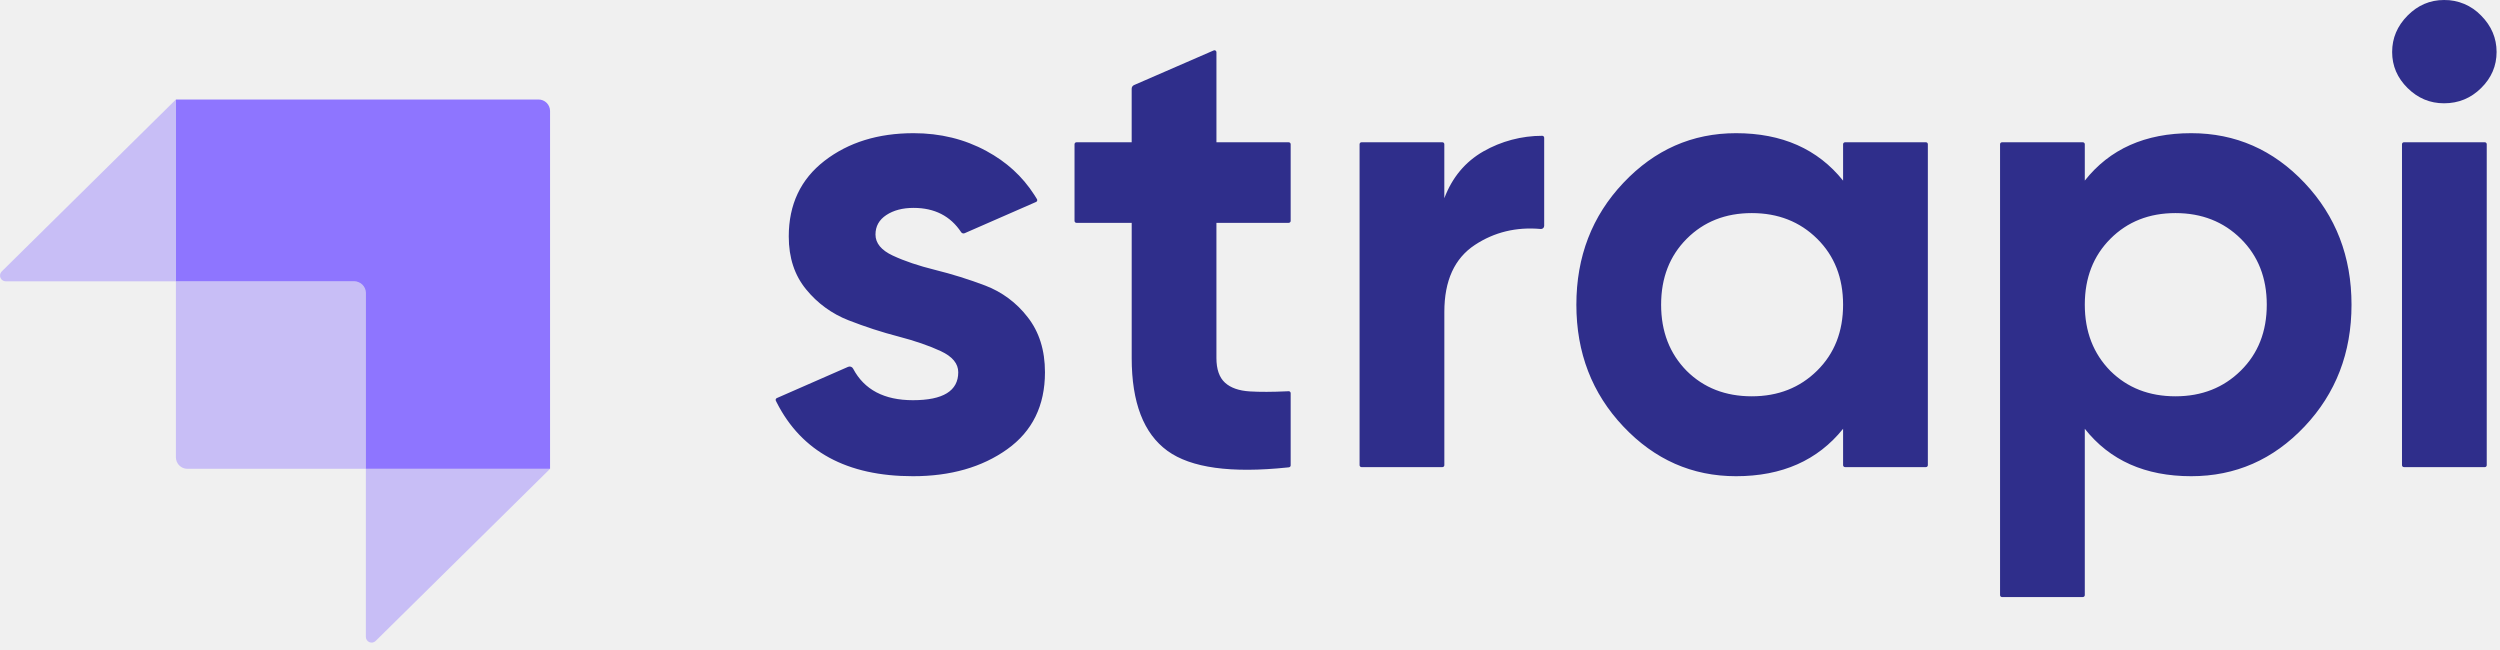
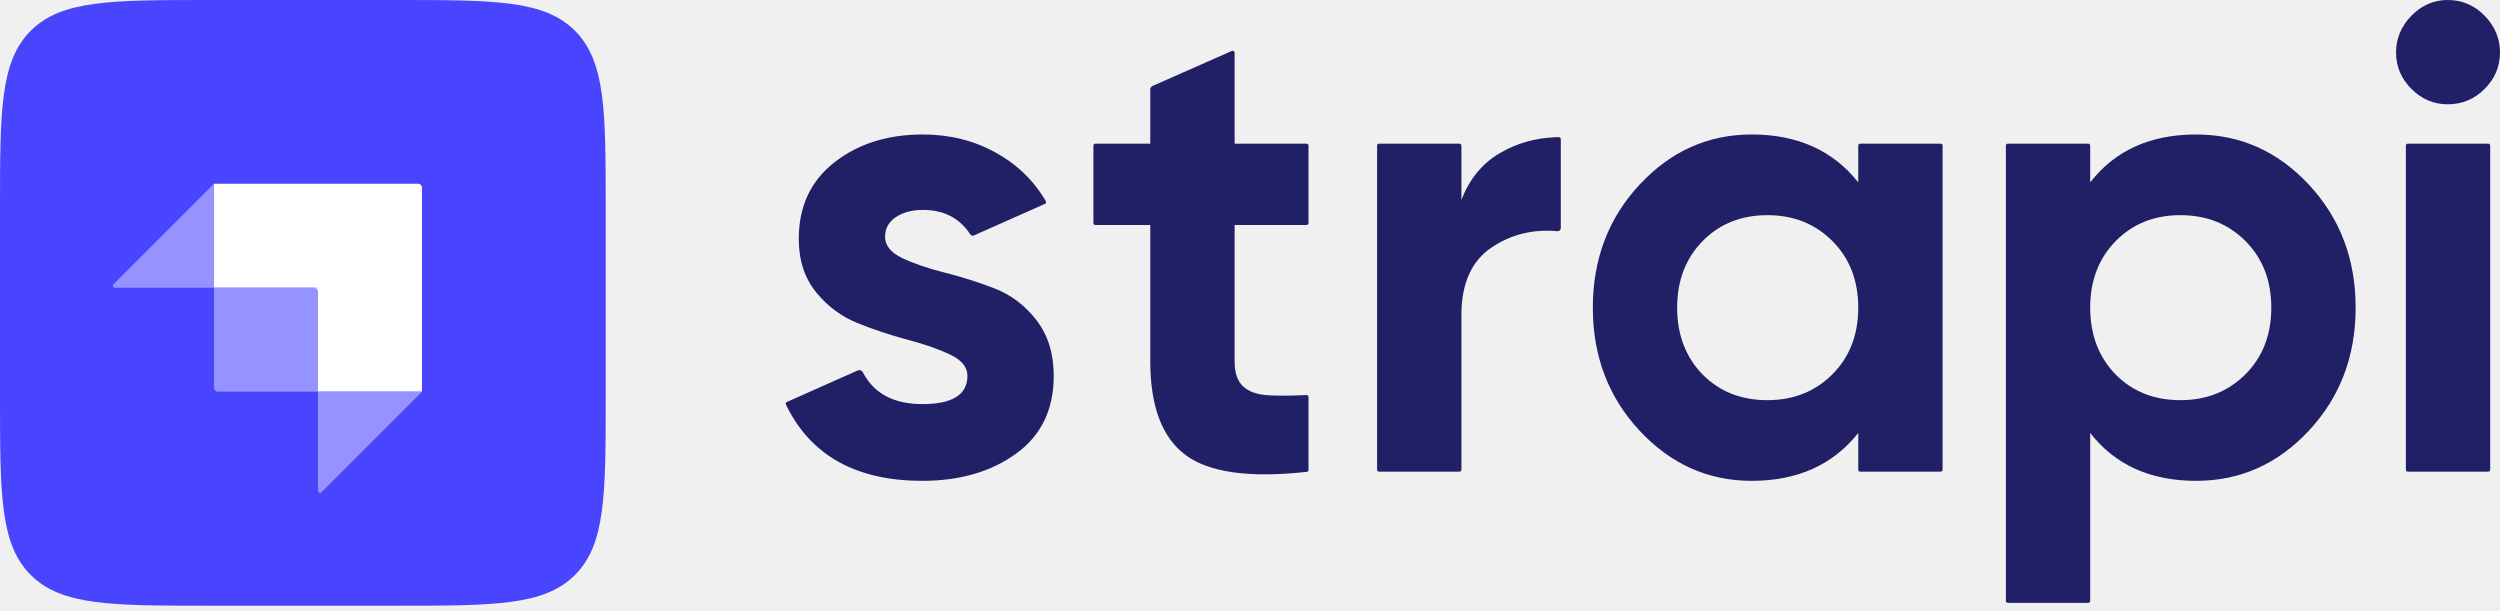
- <svg xmlns="http://www.w3.org/2000/svg" width="512px" height="133px" viewBox="0 0 512 133" version="1.1" preserveAspectRatio="xMidYMid">
-   <g fill-rule="evenodd">
-     <g transform="translate(0, 20.37877)" fill="#8E75FF">
-       <path d="M110.293,0 L36.024,0 L36.024,37.238 L72.568,37.238 C73.87,37.238 74.926,38.294 74.926,39.596 L74.926,75.635 L112.651,75.635 L112.651,2.362 C112.653,1.736 112.405,1.135 111.962,0.692 C111.52,0.249 110.92,0 110.293,0 Z" />
-       <path d="M36.02,7.1193323e-15 L36.02,37.238 L1.179,37.238 C0.7,37.237 0.269,36.947 0.088,36.504 C-0.093,36.061 0.011,35.552 0.351,35.216 L36.02,7.1193323e-15 L36.02,7.1193323e-15 Z M76.935,110.89 C76.596,111.223 76.09,111.321 75.652,111.137 C75.213,110.954 74.927,110.525 74.926,110.05 L74.926,75.635 L112.651,75.635 L76.935,110.886 L76.935,110.89 L76.935,110.89 Z" opacity="0.405" />
-       <path d="M36.02,37.238 L73.75,37.238 C74.396,37.238 74.926,37.764 74.926,38.415 L74.926,75.635 L38.383,75.635 C37.08,75.635 36.024,74.58 36.024,73.277 L36.024,37.238 L36.02,37.238 L36.02,37.238 Z" opacity="0.405" />
+ <svg xmlns="http://www.w3.org/2000/svg" width="512px" height="125px" viewBox="0 0 512 125" version="1.1" preserveAspectRatio="xMidYMid">
+   <g>
+     <path d="M493.858,18.204 C495.955,20.309 498.432,21.361 501.289,21.361 C504.235,21.361 506.756,20.309 508.854,18.204 C510.951,16.099 512,13.614 512,10.748 C512,7.882 510.951,5.374 508.854,3.224 C506.756,1.075 504.235,0 501.289,0 C498.432,0 495.955,1.075 493.858,3.224 C491.76,5.374 490.711,7.882 490.711,10.748 C490.711,13.614 491.76,16.099 493.858,18.204 Z M267.98,45.684 C267.98,45.904 267.802,46.083 267.582,46.083 L252.85,46.083 L252.85,74.027 C252.85,76.356 253.431,78.057 254.591,79.132 C255.751,80.207 257.447,80.811 259.679,80.946 C261.613,81.062 263.949,81.061 266.688,80.942 L267.359,80.911 L267.561,80.9 C267.789,80.889 267.98,81.071 267.98,81.299 L267.98,96.241 C267.98,96.444 267.827,96.614 267.626,96.636 L267.356,96.666 C255.815,97.9 247.655,96.758 242.875,93.239 C238.01,89.656 235.578,83.252 235.578,74.027 L235.578,46.083 L224.328,46.083 C224.108,46.083 223.93,45.904 223.93,45.684 L223.93,29.822 C223.93,29.602 224.108,29.424 224.328,29.424 L235.578,29.424 L235.578,18.328 C235.578,18.013 235.765,17.727 236.053,17.599 L252.291,10.429 C252.554,10.312 252.85,10.505 252.85,10.793 L252.85,29.424 L267.582,29.424 C267.802,29.424 267.98,29.602 267.98,29.822 L267.98,45.684 Z M299.3,40.977 C300.907,36.678 303.562,33.453 307.266,31.304 C310.656,29.337 314.402,28.27 318.502,28.103 L318.78,28.094 C318.934,28.09 319.102,28.087 319.249,28.085 C319.471,28.081 319.652,28.26 319.652,28.482 L319.652,46.712 C319.652,47.092 319.321,47.385 318.942,47.351 C313.961,46.899 309.489,47.998 305.526,50.65 C301.375,53.426 299.3,58.039 299.3,64.487 L299.3,96.198 C299.3,96.418 299.121,96.596 298.901,96.596 L282.426,96.596 C282.206,96.596 282.028,96.418 282.028,96.198 L282.028,29.821 C282.028,29.601 282.206,29.423 282.426,29.423 L298.901,29.423 C299.121,29.423 299.3,29.601 299.3,29.821 L299.3,40.977 Z M358.747,27.541 C368.119,27.541 375.394,30.81 380.571,37.348 L380.571,29.82 C380.571,29.6 380.75,29.422 380.97,29.422 L397.445,29.422 C397.665,29.422 397.843,29.6 397.843,29.82 L397.843,96.197 C397.843,96.417 397.665,96.595 397.445,96.595 L380.97,96.595 C380.75,96.595 380.571,96.417 380.571,96.197 L380.571,88.669 C375.394,95.207 368.119,98.476 358.747,98.476 C349.82,98.476 342.167,95.05 335.784,88.199 C329.402,81.347 326.211,72.95 326.211,63.008 C326.211,53.067 329.402,44.67 335.784,37.818 C342.167,30.967 349.82,27.541 358.747,27.541 Z M361.959,44.066 C356.603,44.066 352.185,45.835 348.703,49.373 C345.222,52.911 343.481,57.456 343.481,63.009 C343.481,68.563 345.222,73.13 348.703,76.712 C352.185,80.206 356.603,81.952 361.959,81.952 C367.315,81.952 371.755,80.184 375.281,76.646 C378.807,73.108 380.57,68.563 380.57,63.009 C380.57,57.456 378.807,52.911 375.281,49.373 C371.755,45.835 367.315,44.066 361.959,44.066 Z M449.765,27.541 C458.78,27.541 466.48,30.967 472.862,37.818 C479.244,44.67 482.435,53.067 482.435,63.008 C482.435,72.95 479.244,81.347 472.862,88.199 C466.48,95.05 458.78,98.476 449.765,98.476 C440.393,98.476 433.162,95.207 428.075,88.669 L428.075,123.066 C428.075,123.286 427.896,123.465 427.676,123.465 L411.201,123.465 C410.981,123.465 410.802,123.286 410.802,123.066 L410.802,29.82 C410.802,29.6 410.981,29.422 411.201,29.422 L427.676,29.422 C427.896,29.422 428.075,29.6 428.075,29.82 L428.075,37.348 C433.162,30.81 440.393,27.541 449.765,27.541 Z M446.55,44.066 C441.195,44.066 436.776,45.835 433.295,49.373 C429.814,52.911 428.073,57.456 428.073,63.009 C428.073,68.563 429.814,73.13 433.295,76.712 C436.776,80.206 441.195,81.952 446.55,81.952 C451.906,81.952 456.347,80.184 459.873,76.646 C463.398,73.108 465.161,68.563 465.161,63.009 C465.161,57.456 463.398,52.911 459.873,49.373 C456.347,45.835 451.906,44.066 446.55,44.066 Z M493.12,96.597 C492.9,96.597 492.721,96.418 492.721,96.198 L492.721,29.822 C492.721,29.602 492.9,29.423 493.12,29.423 L509.595,29.423 C509.815,29.423 509.994,29.602 509.994,29.822 L509.994,96.198 C509.994,96.418 509.815,96.597 509.595,96.597 L493.12,96.597 Z M184.81,52.865 C182.444,51.746 181.262,50.29 181.262,48.499 C181.262,46.797 181.998,45.454 183.471,44.468 C184.944,43.483 186.796,42.991 189.027,42.991 C193.306,42.991 196.539,44.664 198.725,48.012 C198.877,48.245 199.174,48.34 199.429,48.227 L214.002,41.758 C214.219,41.661 214.304,41.398 214.183,41.194 L213.881,40.687 C213.804,40.561 213.731,40.441 213.67,40.346 C211.172,36.406 207.941,33.471 203.89,31.235 C199.426,28.772 194.473,27.541 189.027,27.541 C181.797,27.541 175.75,29.444 170.885,33.251 C166.02,37.057 163.588,42.274 163.588,48.902 C163.588,53.291 164.771,56.94 167.136,59.851 C169.502,62.762 172.38,64.889 175.772,66.233 C178.903,67.473 182.034,68.522 185.165,69.381 L185.948,69.591 C189.34,70.487 192.219,71.495 194.584,72.614 C196.949,73.734 198.132,75.189 198.132,76.98 C198.132,80.832 195.052,82.758 188.894,82.758 C183.031,82.758 178.968,80.583 176.705,76.236 C176.511,75.862 176.066,75.691 175.681,75.862 L161.15,82.323 C160.945,82.413 160.856,82.656 160.953,82.858 L161.119,83.198 C166.197,93.383 175.455,98.476 188.894,98.476 C196.57,98.476 202.975,96.618 208.107,92.9 C213.24,89.184 215.806,83.877 215.806,76.98 C215.806,72.413 214.623,68.606 212.258,65.561 C209.892,62.516 207.014,60.344 203.622,59.045 C200.491,57.846 197.36,56.838 194.229,56.021 L193.446,55.821 C190.054,54.97 187.175,53.985 184.81,52.865 Z" fill="#212067" />
+     <g>
+       <path d="M0,43.004 C0,22.732 0,12.596 6.298,6.298 C12.596,0 22.732,0 43.004,0 L81.046,0 C101.318,0 111.454,0 117.752,6.298 C124.05,12.596 124.05,22.732 124.05,43.004 L124.05,81.046 C124.05,101.318 124.05,111.454 117.752,117.752 C111.454,124.05 101.318,124.05 81.046,124.05 L43.004,124.05 C22.732,124.05 12.596,124.05 6.298,117.752 C0,111.454 0,101.318 0,81.046 L0,43.004 Z" fill="#4945FF" />
+       <path d="M85.594,37.628 L43.831,37.628 L43.831,58.924 L65.126,58.924 L65.126,80.219 L86.421,80.219 L86.421,38.455 C86.421,37.999 86.051,37.628 85.594,37.628 Z" fill="#FFFFFF" />
+       <rect fill="#FFFFFF" x="64.299" y="58.924" width="1" height="1" />
+       <path d="M43.831,58.924 L64.299,58.924 C64.756,58.924 65.126,59.294 65.126,59.75 L65.126,80.219 L44.658,80.219 C44.201,80.219 43.831,79.849 43.831,79.392 L43.831,58.924 Z" fill="#9593FF" />
+       <path d="M65.126,80.219 L86.421,80.219 L65.832,100.808 C65.571,101.068 65.126,100.884 65.126,100.516 L65.126,80.219 Z" fill="#9593FF" />
+       <path d="M43.831,58.924 L23.534,58.924 C23.165,58.924 22.981,58.478 23.241,58.218 L43.831,37.628 L43.831,58.924 Z" fill="#9593FF" />
    </g>
-     <path d="M493.07,18.029 C495.178,20.116 497.666,21.155 500.537,21.155 C503.499,21.155 506.033,20.116 508.141,18.029 C510.25,15.943 511.301,13.486 511.301,10.645 C511.301,7.808 510.25,5.325 508.141,3.195 C506.161,1.119 503.406,-0.038 500.537,0.001 C497.666,0.001 495.178,1.066 493.07,3.191 C490.962,5.325 489.91,7.804 489.91,10.649 C489.91,13.486 490.962,15.943 493.07,18.029 Z M264.332,45.24 C264.332,45.456 264.151,45.637 263.931,45.637 L249.123,45.637 L249.123,73.313 C249.123,75.619 249.709,77.305 250.873,78.37 C252.037,79.434 253.744,80.029 255.986,80.163 C258.038,80.288 260.538,80.279 263.491,80.141 L263.909,80.12 C264.018,80.114 264.125,80.153 264.204,80.228 C264.283,80.303 264.328,80.407 264.328,80.516 L264.328,95.307 C264.329,95.51 264.176,95.682 263.974,95.704 L263.703,95.734 C252.106,96.954 243.902,95.82 239.1,92.337 C234.211,88.789 231.771,82.448 231.771,73.313 L231.771,45.637 L220.459,45.637 C220.24,45.637 220.063,45.459 220.063,45.24 L220.063,29.535 C220.063,29.32 220.24,29.139 220.459,29.139 L231.767,29.139 L231.767,18.159 C231.767,17.84 231.957,17.555 232.246,17.426 L248.567,10.326 C248.69,10.27 248.833,10.28 248.946,10.354 C249.059,10.427 249.128,10.553 249.127,10.688 L249.127,29.139 L263.931,29.139 C264.147,29.139 264.328,29.315 264.328,29.535 L264.328,45.24 L264.332,45.24 L264.332,45.24 Z M295.802,40.584 C297.414,36.325 300.083,33.131 303.803,31.001 C307.473,28.911 311.624,27.812 315.848,27.811 C316.067,27.811 316.249,27.988 316.249,28.212 L316.249,46.253 C316.249,46.436 316.171,46.61 316.035,46.732 C315.9,46.854 315.719,46.914 315.537,46.895 C310.532,46.447 306.036,47.538 302.053,50.163 C297.884,52.909 295.802,57.479 295.802,63.868 L295.802,95.268 C295.802,95.374 295.759,95.476 295.684,95.55 C295.609,95.625 295.507,95.666 295.401,95.665 L278.838,95.665 C278.619,95.665 278.442,95.487 278.442,95.268 L278.442,29.531 C278.442,29.315 278.618,29.134 278.838,29.134 L295.401,29.134 C295.616,29.134 295.797,29.311 295.797,29.531 L295.797,40.576 L295.802,40.584 L295.802,40.584 Z M377.865,29.139 C377.759,29.137 377.657,29.179 377.582,29.253 C377.506,29.328 377.464,29.429 377.464,29.535 L377.464,36.993 C372.265,30.514 364.954,27.276 355.534,27.276 C346.567,27.276 338.872,30.669 332.462,37.454 C326.047,44.24 322.84,52.556 322.84,62.402 C322.84,72.248 326.047,80.564 332.462,87.349 C338.872,94.135 346.567,97.527 355.534,97.527 C364.954,97.527 372.261,94.29 377.464,87.815 L377.464,95.268 C377.464,95.484 377.645,95.665 377.865,95.665 L394.423,95.665 C394.643,95.665 394.824,95.488 394.824,95.268 L394.824,29.531 C394.824,29.425 394.782,29.323 394.706,29.249 C394.631,29.174 394.529,29.133 394.423,29.134 L377.865,29.134 L377.865,29.139 L377.865,29.139 Z M345.447,75.973 C348.943,79.434 353.379,81.163 358.767,81.163 C364.147,81.163 368.609,79.408 372.153,75.904 C375.696,72.403 377.464,67.903 377.464,62.402 C377.464,56.901 375.696,52.4 372.153,48.896 C368.609,45.395 364.147,43.641 358.763,43.641 C353.383,43.641 348.943,45.395 345.442,48.9 C341.95,52.4 340.196,56.901 340.196,62.402 C340.196,67.903 341.946,72.425 345.447,75.973 L345.447,75.973 Z M471.973,37.454 C465.558,30.669 457.82,27.276 448.763,27.276 C439.343,27.276 432.079,30.514 426.966,36.989 L426.966,29.535 C426.966,29.316 426.789,29.139 426.57,29.139 L410.007,29.139 C409.788,29.139 409.611,29.316 409.611,29.535 L409.611,121.876 C409.611,122.095 409.787,122.276 410.007,122.276 L426.57,122.276 C426.785,122.276 426.966,122.095 426.966,121.876 L426.966,87.815 C432.079,94.29 439.343,97.527 448.763,97.527 C457.82,97.527 465.558,94.135 471.973,87.349 C478.383,80.564 481.59,72.248 481.59,62.402 C481.59,52.556 478.383,44.24 471.973,37.454 Z M432.213,75.973 C435.713,79.434 440.149,81.163 445.534,81.163 C450.914,81.163 455.376,79.408 458.919,75.904 C462.463,72.403 464.235,67.903 464.235,62.402 C464.235,56.901 462.463,52.4 458.919,48.896 C455.376,45.395 450.914,43.641 445.534,43.641 C440.149,43.641 435.713,45.395 432.213,48.9 C428.717,52.4 426.966,56.901 426.966,62.402 C426.966,67.903 428.717,72.425 432.213,75.973 L432.213,75.973 Z M492.325,95.665 C492.106,95.665 491.928,95.487 491.928,95.268 L491.928,29.531 C491.928,29.315 492.105,29.134 492.325,29.134 L508.887,29.134 C509.107,29.134 509.284,29.311 509.284,29.531 L509.284,95.273 C509.284,95.492 509.106,95.669 508.887,95.669 L492.325,95.669 L492.325,95.665 L492.325,95.665 Z M182.864,52.357 C180.484,51.249 179.299,49.805 179.299,48.033 C179.299,46.348 180.036,45.016 181.519,44.042 C182.997,43.067 184.86,42.576 187.101,42.576 C191.399,42.576 194.646,44.236 196.844,47.551 C196.995,47.783 197.291,47.874 197.547,47.766 L212.195,41.356 C212.298,41.31 212.376,41.223 212.411,41.116 C212.445,41.009 212.433,40.893 212.376,40.795 C212.208,40.514 212.035,40.236 211.859,39.959 C209.354,36.058 206.108,33.148 202.034,30.936 C197.551,28.496 192.572,27.276 187.101,27.276 C179.833,27.276 173.759,29.16 168.866,32.932 C163.982,36.7 161.538,41.869 161.538,48.43 C161.538,52.78 162.727,56.392 165.103,59.276 C167.398,62.1 170.389,64.278 173.781,65.596 C177.186,66.924 180.596,68.036 184.006,68.92 C187.412,69.808 190.309,70.808 192.684,71.916 C195.059,73.024 196.249,74.464 196.249,76.24 C196.249,80.055 193.154,81.961 186.968,81.961 C181.075,81.961 176.992,79.805 174.72,75.503 C174.531,75.126 174.082,74.962 173.694,75.128 L159.089,81.529 C158.99,81.573 158.914,81.654 158.876,81.755 C158.839,81.855 158.844,81.967 158.891,82.064 L159.054,82.396 C164.159,92.484 173.462,97.527 186.968,97.527 C194.68,97.527 201.116,95.687 206.272,92.009 C211.432,88.324 214.01,83.068 214.01,76.24 C214.01,71.713 212.82,67.946 210.445,64.928 C208.206,62.016 205.201,59.783 201.767,58.479 C198.425,57.213 195.01,56.146 191.542,55.284 C188.132,54.44 185.239,53.465 182.864,52.353 L182.864,52.357 L182.864,52.357 Z" fill="#2F2E8B" />
  </g>
</svg>
